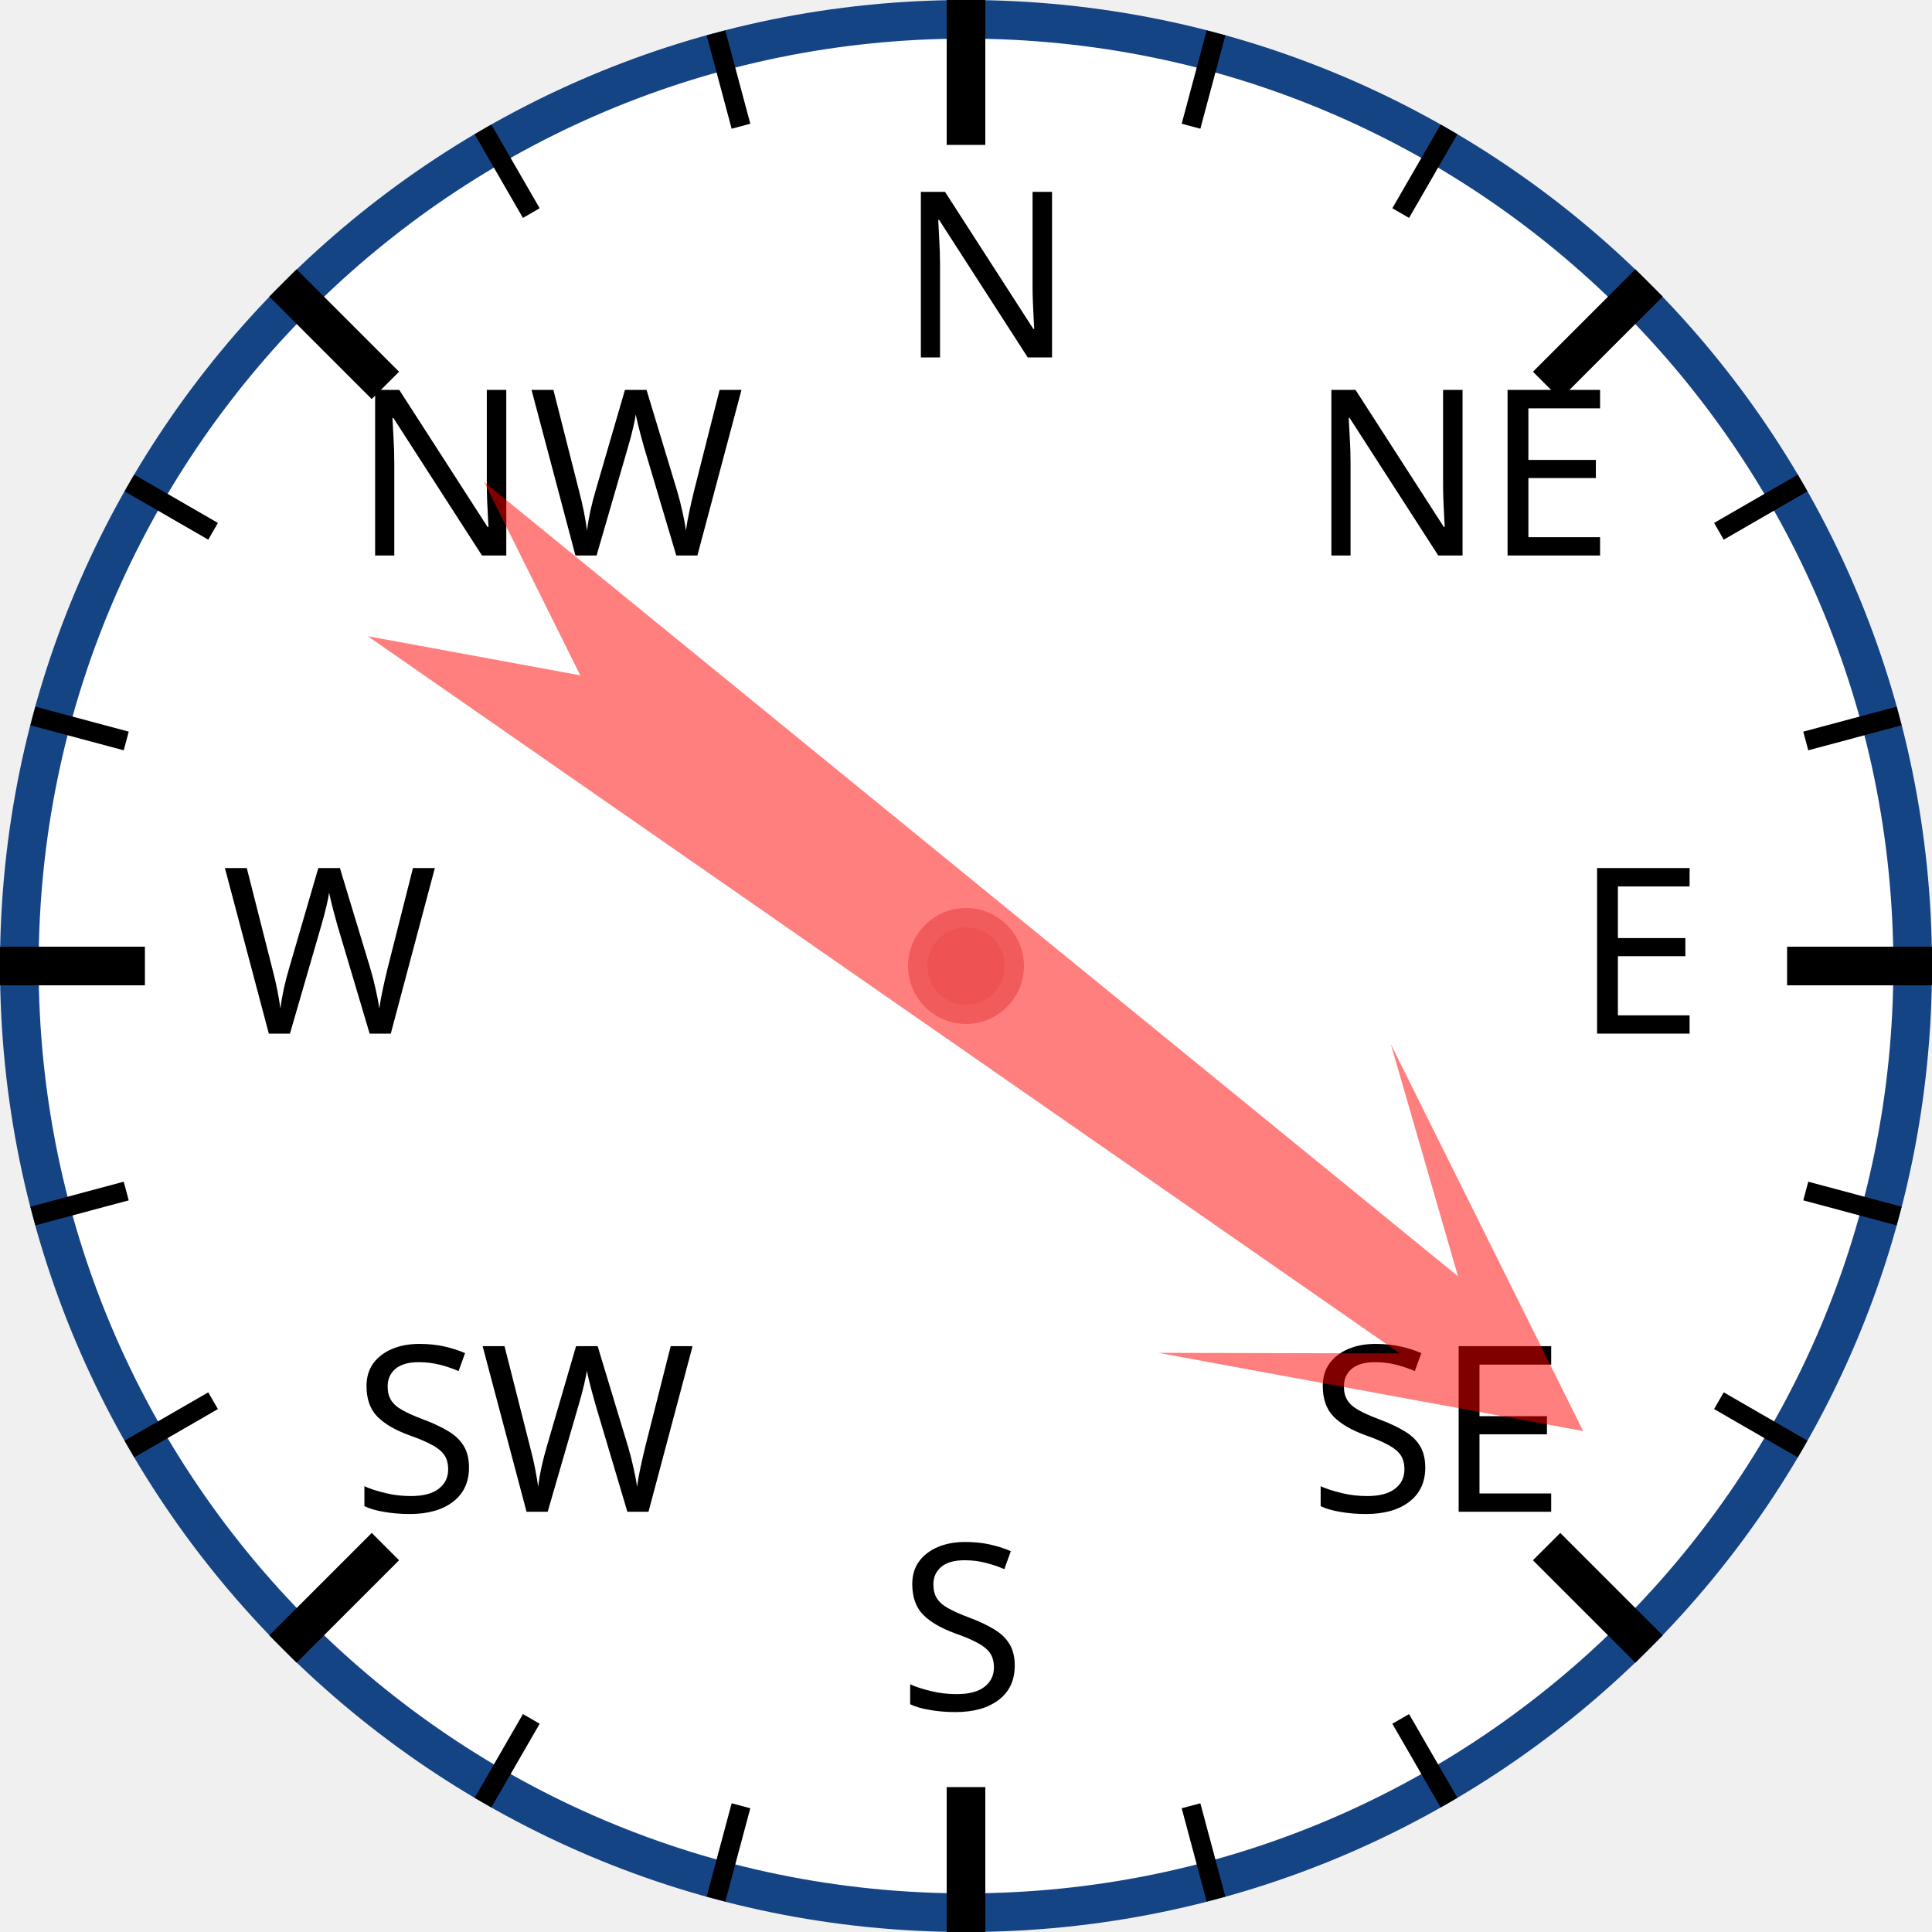
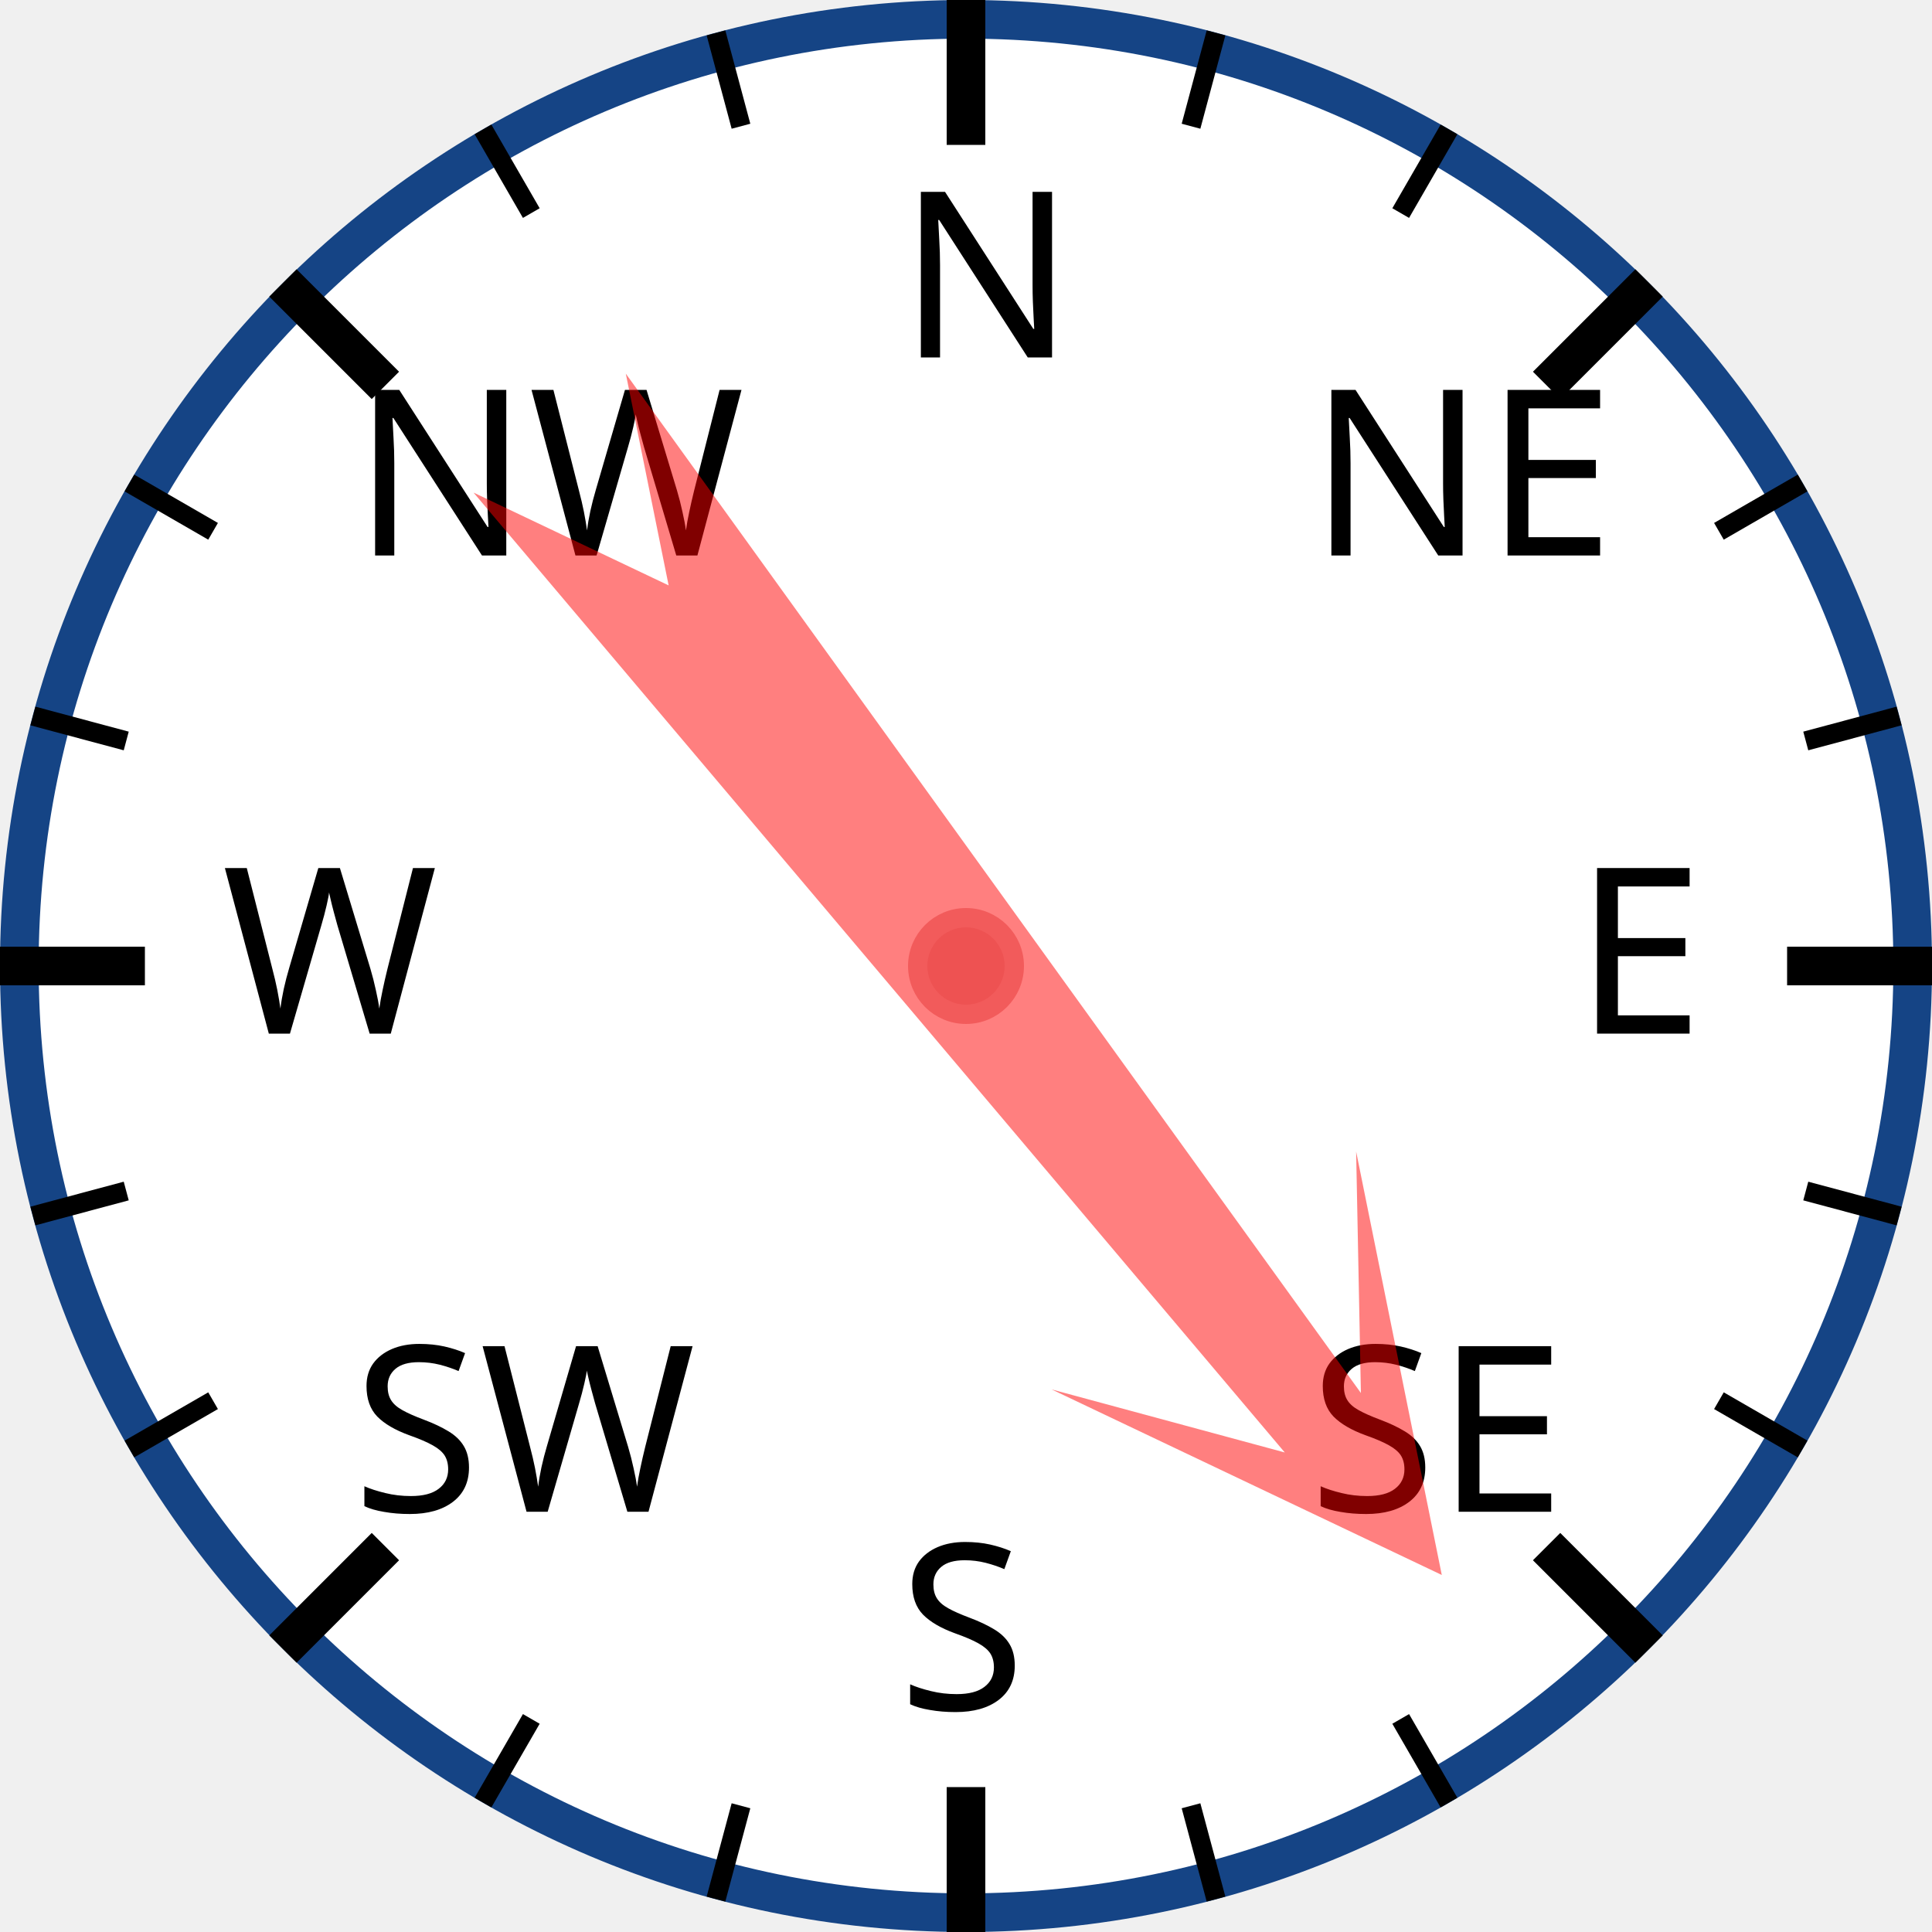
<svg xmlns="http://www.w3.org/2000/svg" width="120px" height="120px" viewBox="0 0 200 200">
  <circle cx="100" cy="100" r="98" style="fill: white; stroke: #154485; stroke-width: 4;" />
  <text x="93.0" y="37.0" style="font-family: sans-serif; font-size: 18pt;">N</text>
  <line x1="100.0" y1="0.0" x2="100.0" y2="15.0" style="stroke: black; stroke-width: 4;" />
  <line x1="74.118" y1="3.407" x2="76.706" y2="13.067" style="stroke: black; stroke-width: 2;" />
  <line x1="50" y1="13.397" x2="55" y2="22.058" style="stroke: black; stroke-width: 2;" />
  <text x="36.503" y="57.503" style="font-family: sans-serif; font-size: 18pt;">NW</text>
  <line x1="29.289" y1="29.289" x2="39.896" y2="39.896" style="stroke: black; stroke-width: 4;" />
  <line x1="13.397" y1="50" x2="22.058" y2="55" style="stroke: black; stroke-width: 2;" />
  <line x1="3.407" y1="74.118" x2="13.067" y2="76.706" style="stroke: black; stroke-width: 2;" />
  <text x="23.0" y="107.0" style="font-family: sans-serif; font-size: 18pt;">W</text>
  <line x1="0.0" y1="100.0" x2="15.0" y2="100.0" style="stroke: black; stroke-width: 4;" />
  <line x1="3.407" y1="125.882" x2="13.067" y2="123.294" style="stroke: black; stroke-width: 2;" />
  <line x1="13.397" y1="150" x2="22.058" y2="145" style="stroke: black; stroke-width: 2;" />
  <text x="36.503" y="156.497" style="font-family: sans-serif; font-size: 18pt;">SW</text>
  <line x1="29.289" y1="170.711" x2="39.896" y2="160.104" style="stroke: black; stroke-width: 4;" />
  <line x1="50" y1="186.603" x2="55" y2="177.942" style="stroke: black; stroke-width: 2;" />
  <line x1="74.118" y1="196.593" x2="76.706" y2="186.933" style="stroke: black; stroke-width: 2;" />
  <text x="93" y="177.0" style="font-family: sans-serif; font-size: 18pt;">S</text>
  <line x1="100" y1="200.0" x2="100" y2="185.0" style="stroke: black; stroke-width: 4;" />
  <line x1="125.882" y1="196.593" x2="123.294" y2="186.933" style="stroke: black; stroke-width: 2;" />
  <line x1="150.0" y1="186.603" x2="145.0" y2="177.942" style="stroke: black; stroke-width: 2;" />
  <text x="135.497" y="156.497" style="font-family: sans-serif; font-size: 18pt;">SE</text>
  <line x1="170.711" y1="170.711" x2="160.104" y2="160.104" style="stroke: black; stroke-width: 4;" />
  <line x1="186.603" y1="150" x2="177.942" y2="145" style="stroke: black; stroke-width: 2;" />
  <line x1="196.593" y1="125.882" x2="186.933" y2="123.294" style="stroke: black; stroke-width: 2;" />
  <text x="163.0" y="107" style="font-family: sans-serif; font-size: 18pt;">E</text>
  <line x1="200.0" y1="100" x2="185.0" y2="100" style="stroke: black; stroke-width: 4;" />
  <line x1="196.593" y1="74.118" x2="186.933" y2="76.706" style="stroke: black; stroke-width: 2;" />
  <line x1="186.603" y1="50" x2="177.942" y2="55" style="stroke: black; stroke-width: 2;" />
  <text x="135.497" y="57.503" style="font-family: sans-serif; font-size: 18pt;">NE</text>
  <line x1="170.711" y1="29.289" x2="160.104" y2="39.896" style="stroke: black; stroke-width: 4;" />
  <line x1="150" y1="13.397" x2="145" y2="22.058" style="stroke: black; stroke-width: 2;" />
  <line x1="125.882" y1="3.407" x2="123.294" y2="13.067" style="stroke: black; stroke-width: 2;" />
-   <polygon points="100 20 120 60 105 40 110 170 100 150 90 170 95 40 80 60" style="fill: red; fill-opacity: 0.5;" transform="rotate(127,100,100)" />
+   <polygon points="100 20 120 60 105 40 110 170 100 150 90 170 95 40 80 60" style="fill: red; fill-opacity: 0.5;" transform="rotate(142,100,100)" />
  <circle cx="100" cy="100" r="5" style="fill: #EE5252; stroke: #F25B5B; stroke-width: 2;" />
</svg>
